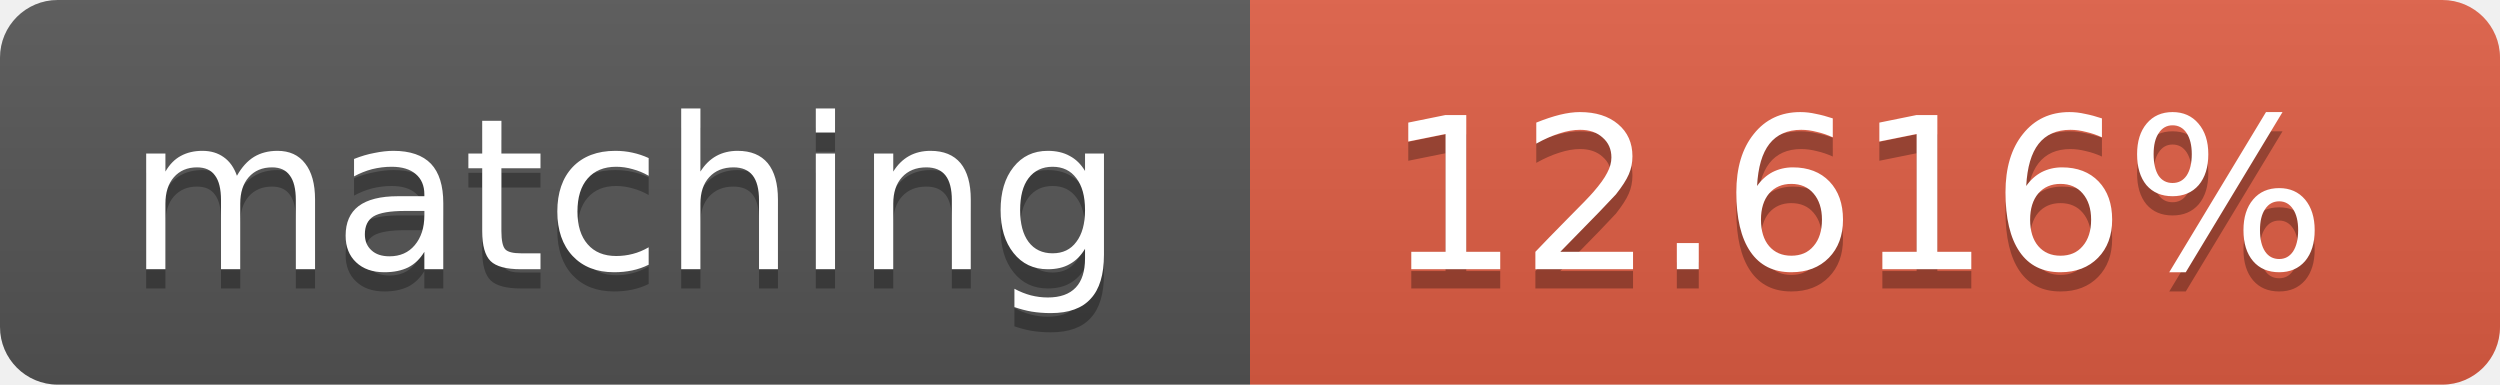
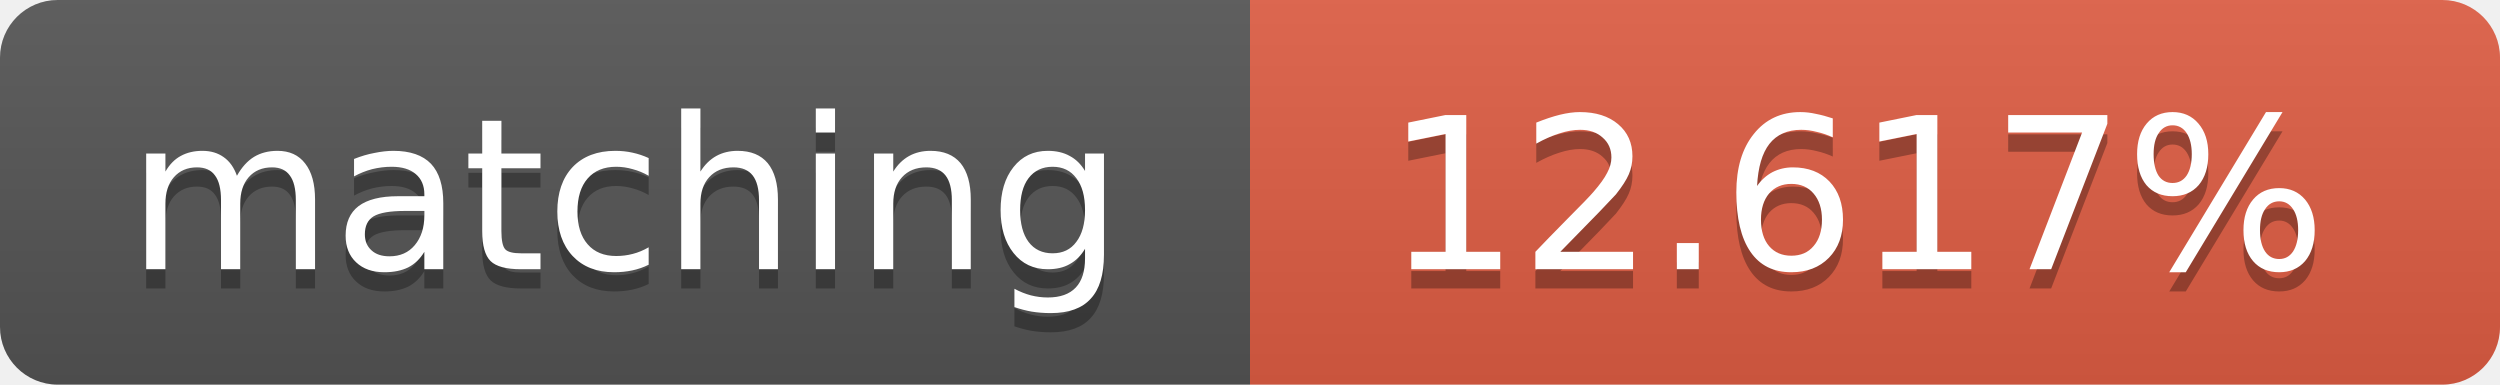
<svg xmlns="http://www.w3.org/2000/svg" width="130" height="20">
  <linearGradient id="b" x2="0" y2="100%">
    <stop offset="0" stop-color="#bbb" stop-opacity=".1" />
    <stop offset="1" stop-opacity=".1" />
  </linearGradient>
  <clipPath id="a">
    <rect width="130" height="20" rx="3" fill="#fff" />
  </clipPath>
  <g clip-path="url(#a)">
    <path fill="#555" d="M0 0h65v20H0z" />
    <path fill="#e05d44" d="M65 0h65v20H65z" />
    <path fill="url(#b)" d="M0 0h130v20H0z" />
  </g>
  <g fill="#fff" text-anchor="middle" font-family="DejaVu Sans,Verdana,Geneva,sans-serif" font-size="11">
    <text x="32.5" y="15" fill="#010101" fill-opacity=".3">matching</text>
    <text x="32.5" y="14">matching</text>
-     <text x="96.5" y="15" fill="#010101" fill-opacity=".3">12.616%</text>
-     <text x="96.5" y="14">12.616%</text>
+     <text x="96.5" y="15" fill="#010101" fill-opacity=".3">12.617%</text>
+     <text x="96.5" y="14">12.617%</text>
  </g>
</svg>
